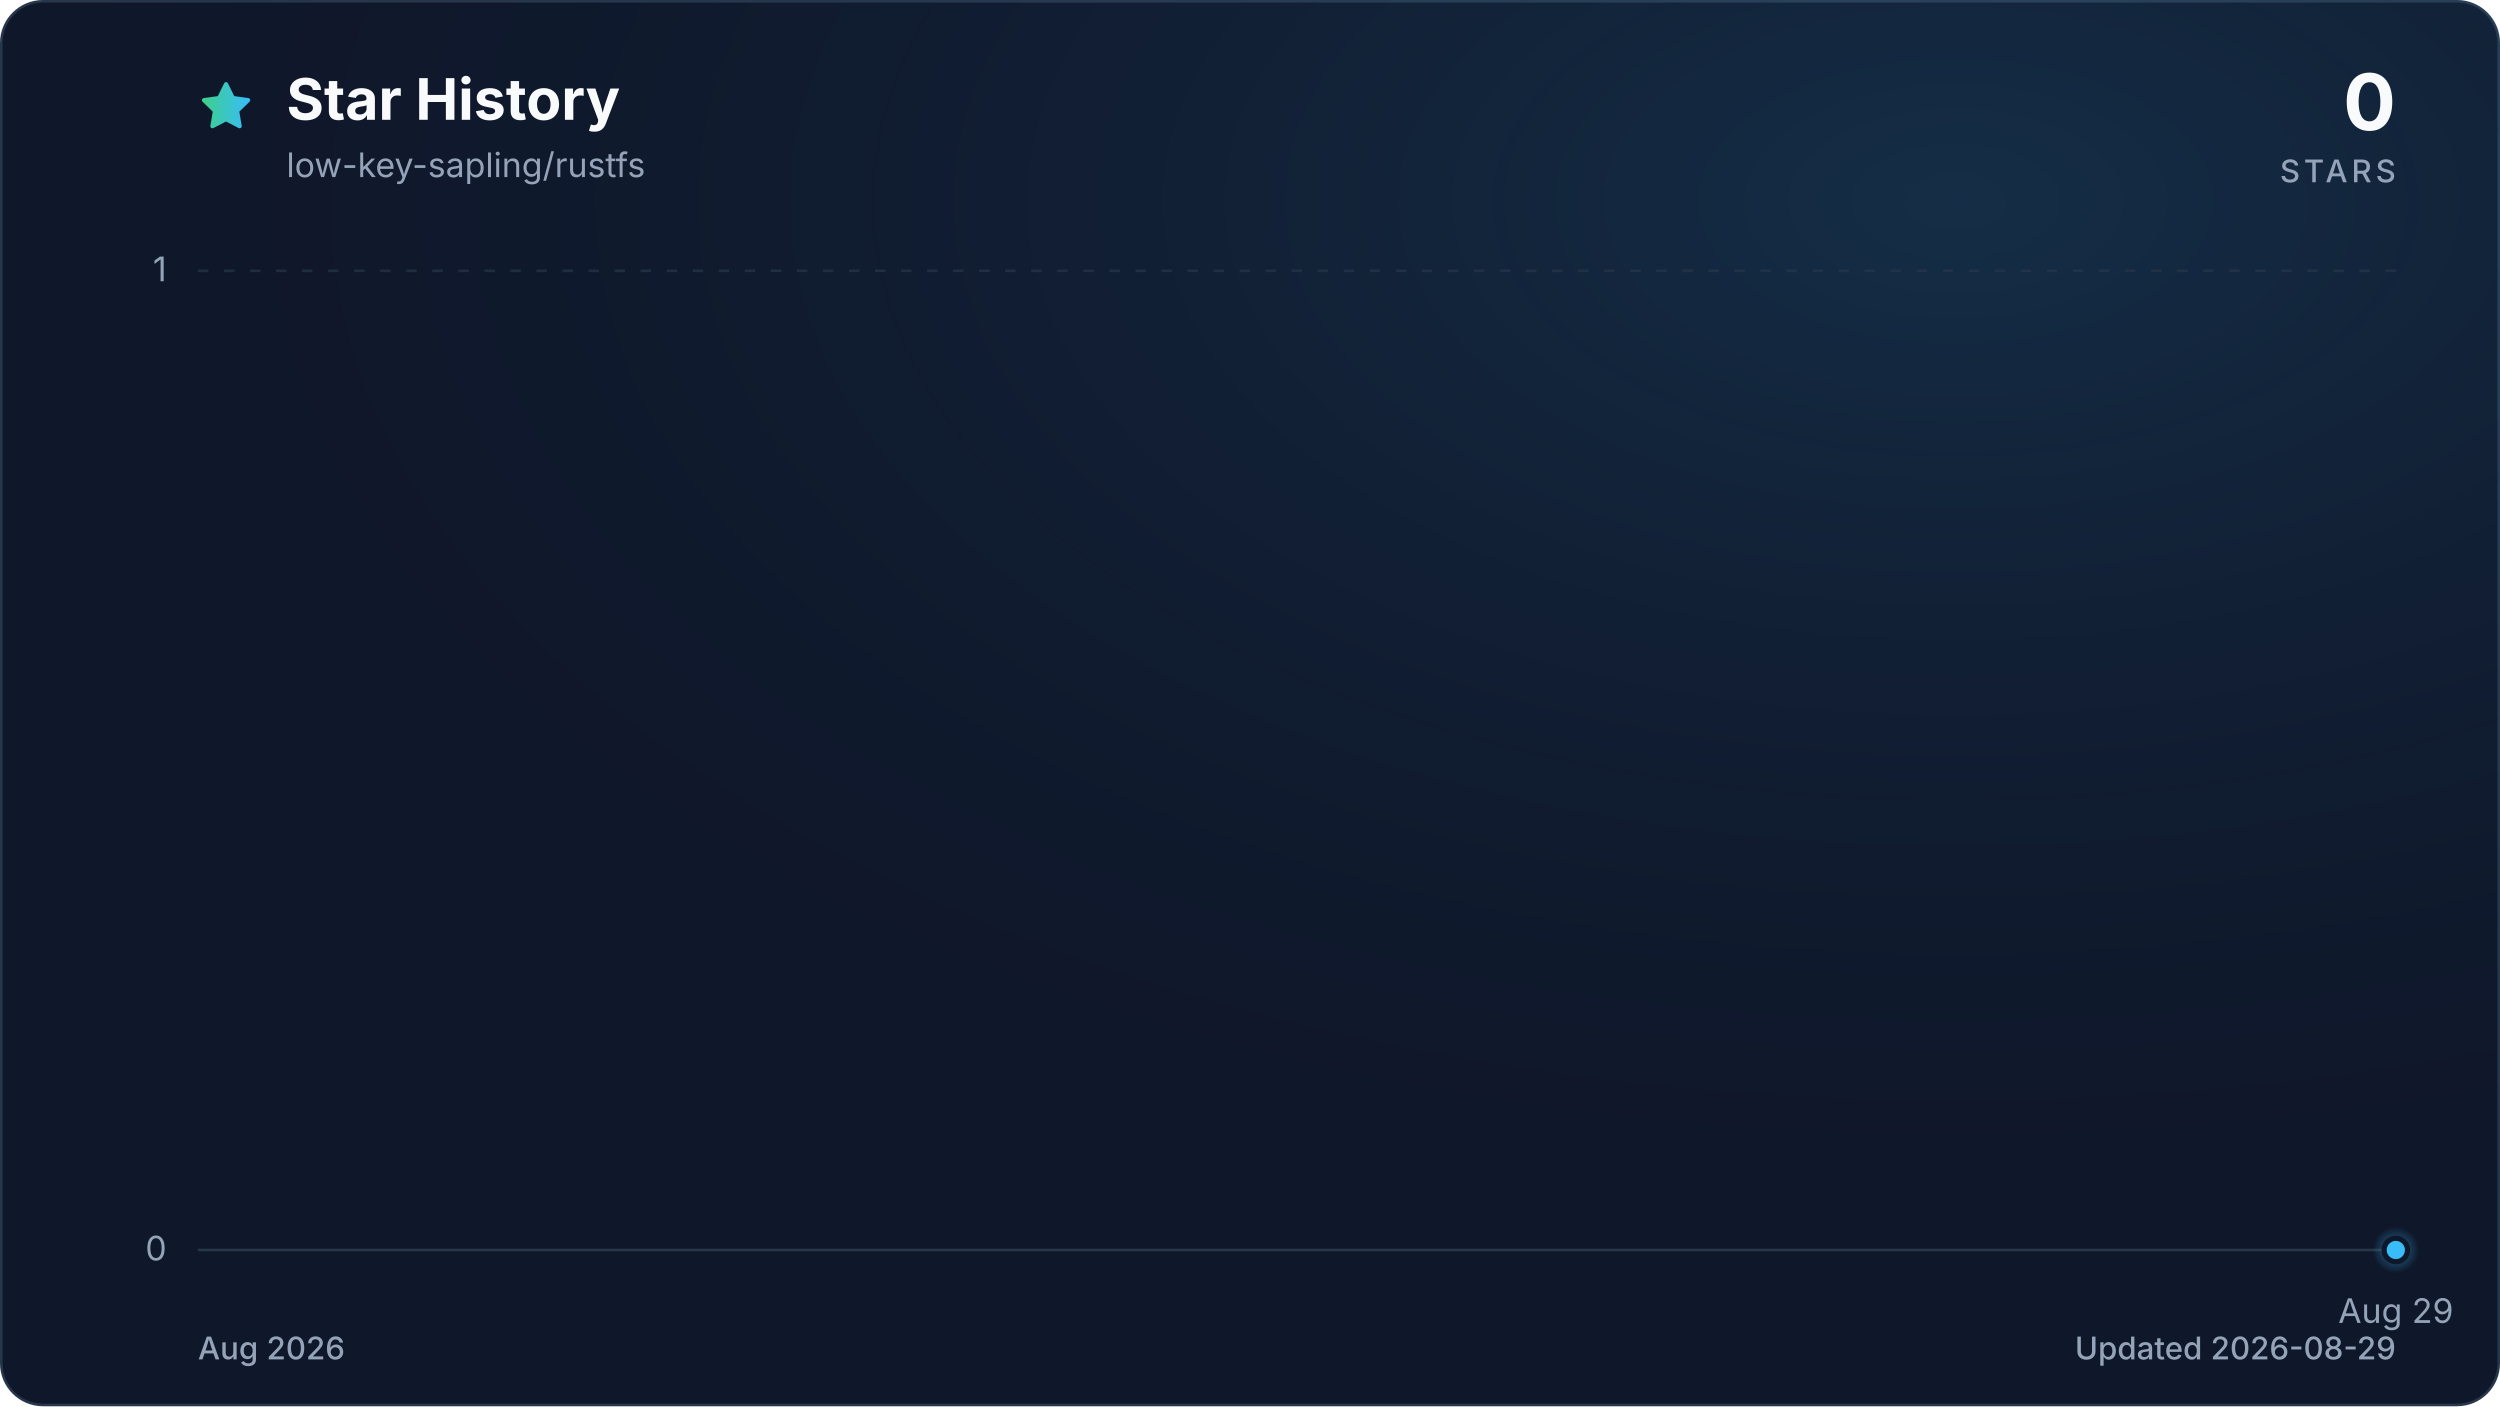
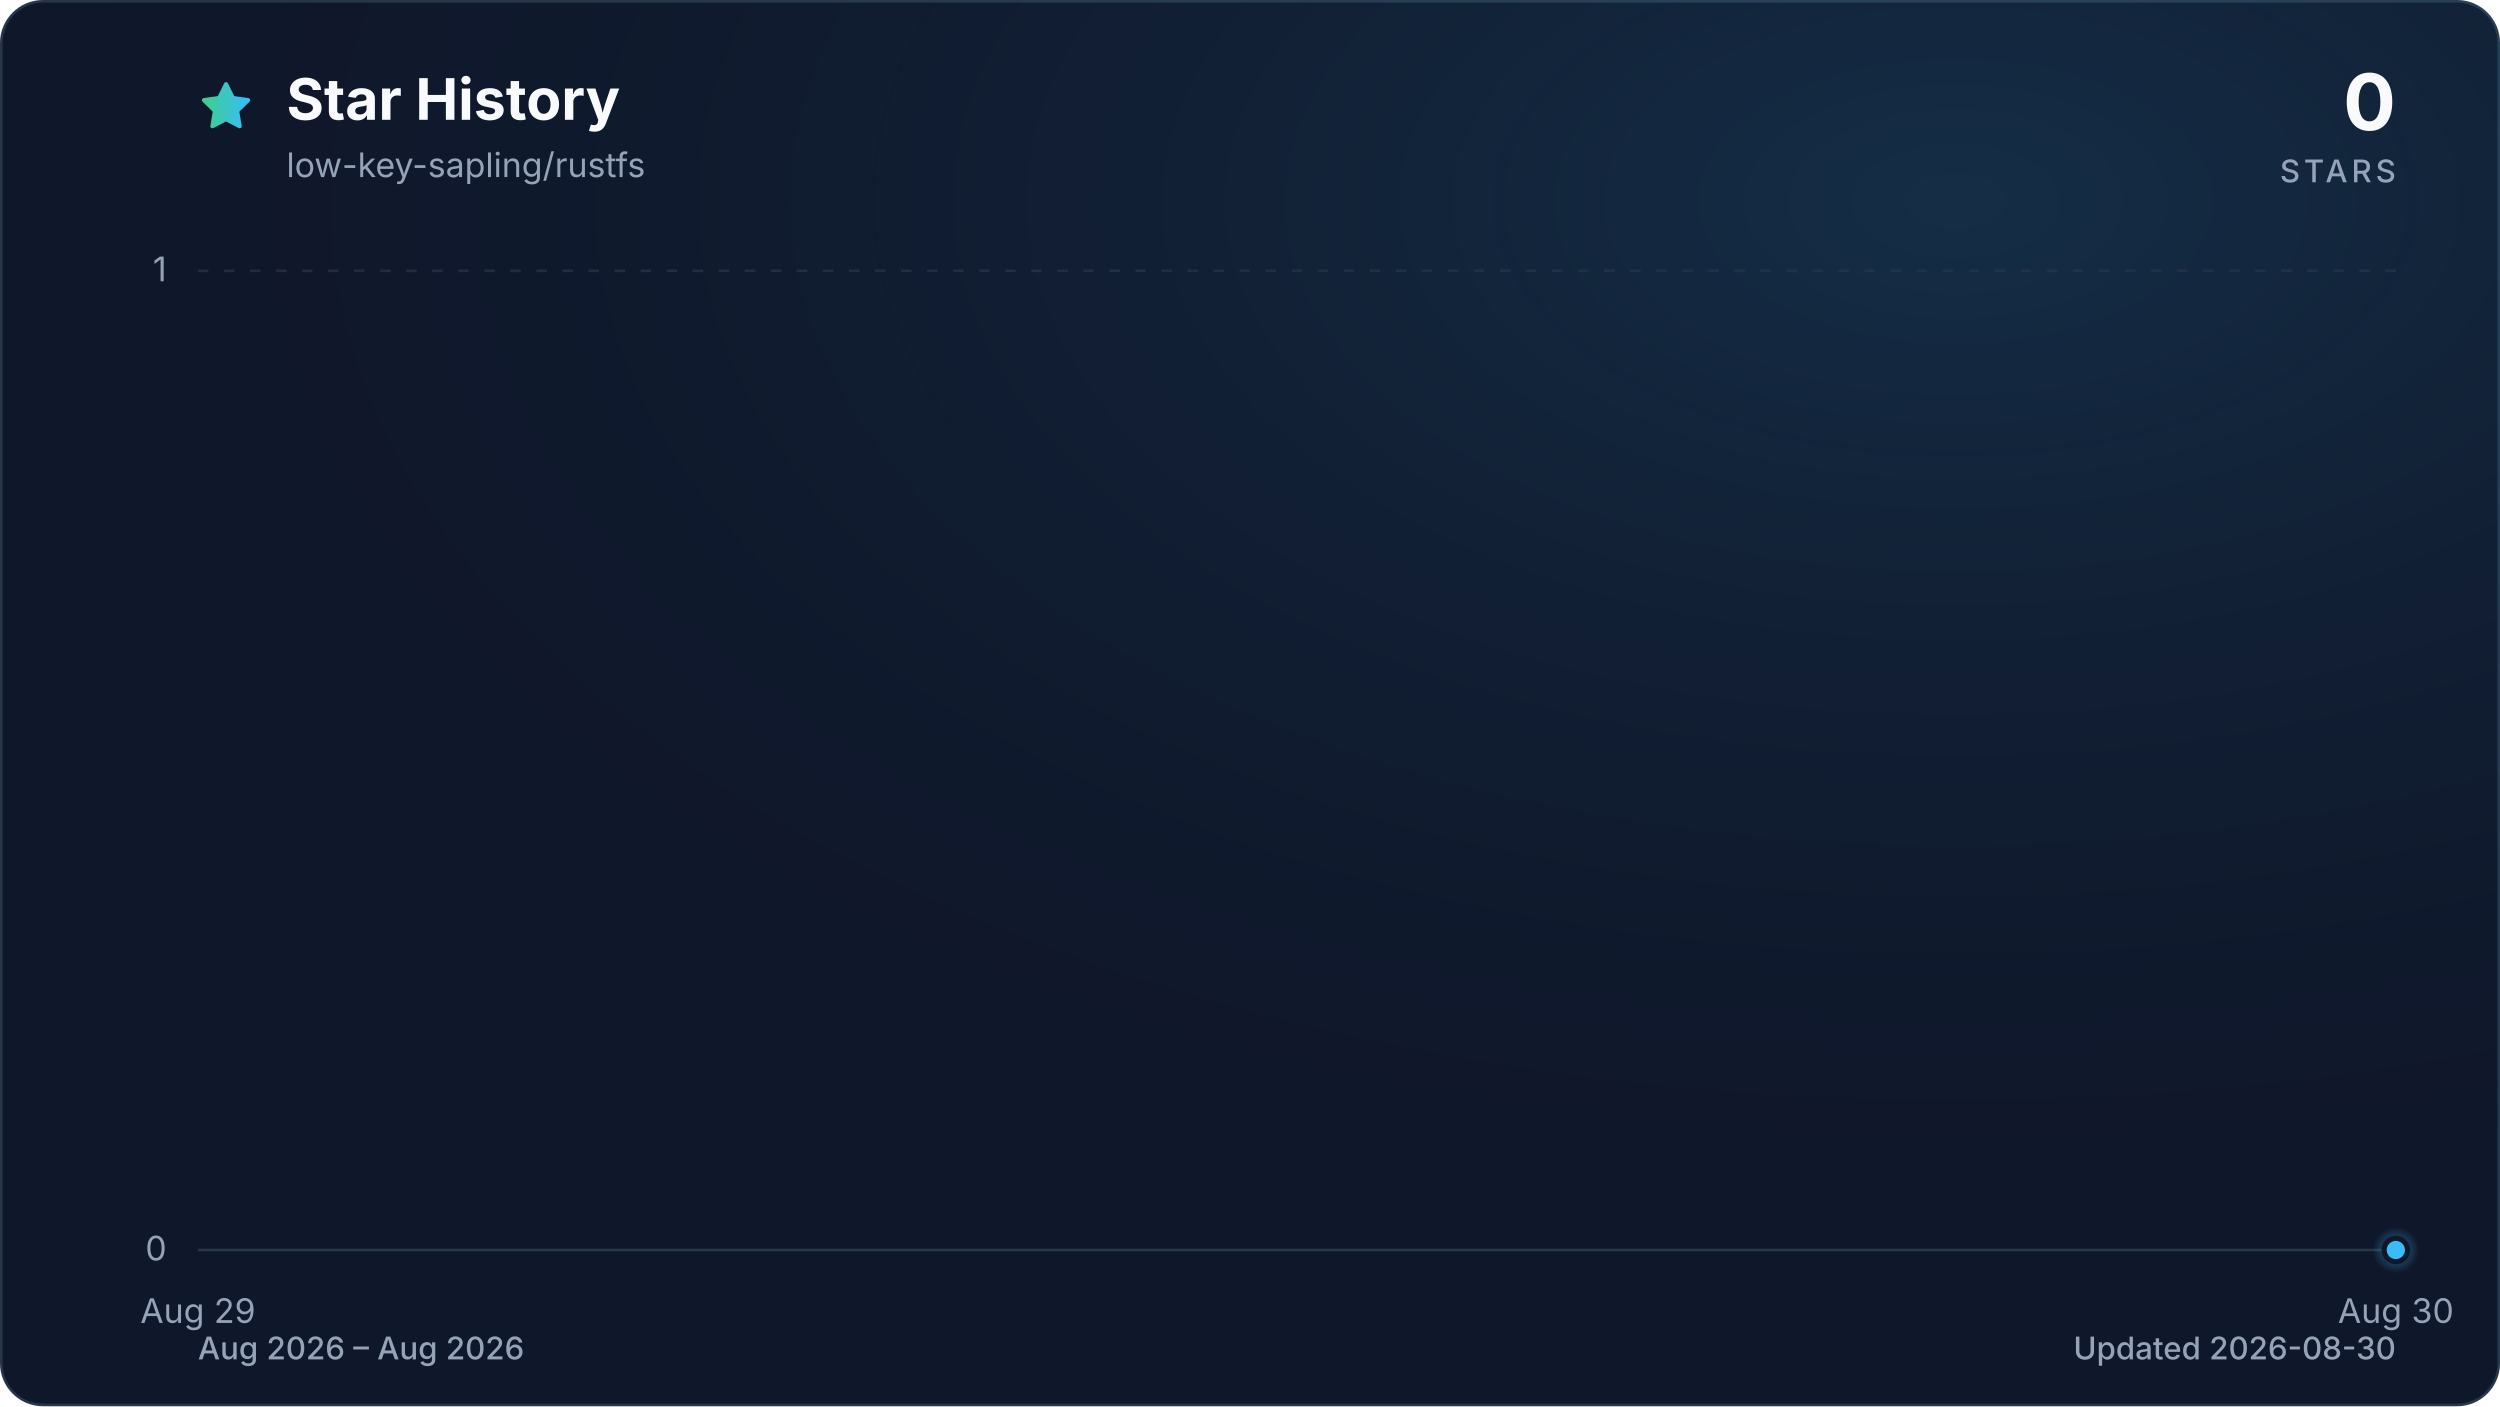
<svg xmlns="http://www.w3.org/2000/svg" viewBox="0 0 960 540" role="img" aria-labelledby="title description" data-style="gradient" data-variant="glow" data-animated="true">
  <defs>
    <linearGradient id="trend" x1="0" y1="0" x2="1" y2="0">
      <stop offset="0%" stop-color="#3ecf8e" />
      <stop offset="100%" stop-color="#38bdf8" />
    </linearGradient>
    <linearGradient id="area" x1="0" y1="0" x2="0" y2="1">
      <stop offset="0%" stop-color="#3ecf8e" stop-opacity="0.30" />
      <stop offset="55%" stop-color="#38bdf8" stop-opacity="0.10" />
      <stop offset="100%" stop-color="#38bdf8" stop-opacity="0.01" />
    </linearGradient>
    <radialGradient id="marker-halo" cx="50%" cy="50%" r="50%">
      <stop offset="0%" stop-color="#38bdf8" stop-opacity="0.55" />
      <stop offset="100%" stop-color="#38bdf8" stop-opacity="0" />
    </radialGradient>
    <radialGradient id="surface-glow" cx="78%" cy="14%" r="80%">
      <stop offset="0%" stop-color="#38bdf8" stop-opacity="0.14" />
      <stop offset="100%" stop-color="#0f172a" stop-opacity="0" />
    </radialGradient>
    <filter id="trend-glow" x="-20%" y="-20%" width="140%" height="140%">
      <feGaussianBlur stdDeviation="7" />
    </filter>
  </defs>
  <style>
.trend-enter{transform-box:fill-box;transform-origin:center;animation:trend-enter 520ms cubic-bezier(0.16,1,0.3,1)}
.marker-enter{transform-box:fill-box;transform-origin:center;animation:marker-enter 320ms cubic-bezier(0.16,1,0.3,1) 200ms both}
.marker-pulse{transform-box:fill-box;transform-origin:center;animation:marker-pulse 2.6s ease-out infinite}
@keyframes trend-enter{from{opacity:.35;transform:translateY(10px)}to{opacity:1;transform:translateY(0)}}
@keyframes marker-enter{from{opacity:0;transform:scale(.4)}to{opacity:1;transform:scale(1)}}
@keyframes marker-pulse{0%{opacity:.5;transform:scale(.7)}70%,100%{opacity:0;transform:scale(2.1)}}
@media (prefers-reduced-motion:reduce){.trend-enter,.marker-enter,.marker-pulse{animation:none!important}}
@media (prefers-reduced-motion:reduce){.marker-pulse{opacity:0}}
</style>
  <rect x="0.5" y="0.5" width="959" height="539" fill="#0f172a" stroke="#27364a" stroke-width="1" rx="16" />
  <rect width="960" height="540" fill="url(#surface-glow)" rx="16" />
  <path d="M12 2.6l2.9 5.9 6.5.9-4.7 4.6 1.1 6.5-5.8-3-5.8 3 1.1-6.5-4.7-4.6 6.5-.9L12 2.6Z" transform="translate(76 30) scale(.9)" fill="url(#trend)" stroke="url(#trend)" stroke-width="1.8" stroke-linejoin="round" aria-hidden="true" />
  <text x="110" y="46" fill="#f8fafc" font-family="ui-sans-serif, system-ui, -apple-system, BlinkMacSystemFont, 'Segoe UI', sans-serif" font-size="22" font-weight="700">Star History</text>
  <text x="110" y="68" fill="#94a3b8" font-family="ui-sans-serif, system-ui, -apple-system, BlinkMacSystemFont, 'Segoe UI', sans-serif" font-size="13">low-key-sapling/rustfs</text>
  <text x="920" y="50" fill="#f8fafc" font-family="ui-sans-serif, system-ui, -apple-system, BlinkMacSystemFont, 'Segoe UI', sans-serif" font-size="30" font-weight="700" text-anchor="end">0</text>
  <text x="920" y="70" fill="#94a3b8" font-family="ui-sans-serif, system-ui, -apple-system, BlinkMacSystemFont, 'Segoe UI', sans-serif" font-size="12" font-weight="500" letter-spacing="1.5" text-anchor="end">STARS</text>
  <line x1="76" y1="480.0" x2="920" y2="480.0" stroke="#27364a" stroke-width="1" stroke-dasharray="0" opacity="1" />
  <text x="64" y="484.0" fill="#94a3b8" font-family="ui-sans-serif, system-ui, -apple-system, BlinkMacSystemFont, 'Segoe UI', sans-serif" font-size="13" text-anchor="end">0</text>
  <line x1="76" y1="104.0" x2="920" y2="104.0" stroke="#27364a" stroke-width="1" stroke-dasharray="4 6" opacity="0.7" />
  <text x="64" y="108.0" fill="#94a3b8" font-family="ui-sans-serif, system-ui, -apple-system, BlinkMacSystemFont, 'Segoe UI', sans-serif" font-size="13" text-anchor="end">1</text>
-   <text x="920.0" y="508" fill="#94a3b8" font-family="ui-sans-serif, system-ui, -apple-system, BlinkMacSystemFont, 'Segoe UI', sans-serif" font-size="13" text-anchor="middle">Aug 29</text>
+   <text x="76.0" y="508" fill="#94a3b8" font-family="ui-sans-serif, system-ui, -apple-system, BlinkMacSystemFont, 'Segoe UI', sans-serif" font-size="13" text-anchor="middle">Aug 29</text>
+   <text x="920.0" y="508" fill="#94a3b8" font-family="ui-sans-serif, system-ui, -apple-system, BlinkMacSystemFont, 'Segoe UI', sans-serif" font-size="13" text-anchor="middle">Aug 30</text>
  <g class="trend-enter">
-     <path d="M 920.0 480.0 L 920.0 480.0 L 920.0 480.0 Z" fill="url(#area)" />
-     <path d="M 920.0 480.0" fill="none" stroke="url(#trend)" stroke-width="12" stroke-linecap="round" stroke-linejoin="round" opacity="0.16" filter="url(#trend-glow)" />
-     <path d="M 920.0 480.0" fill="none" stroke="url(#trend)" stroke-width="3" stroke-linecap="round" stroke-linejoin="round" />
+     <path d="M 76.0 480.0 L 920.0 480.0 L 920.0 480.0 L 76.0 480.0 Z" fill="url(#area)" />
+     <path d="M 76.0 480.0 L 920.0 480.0" fill="none" stroke="url(#trend)" stroke-width="12" stroke-linecap="round" stroke-linejoin="round" opacity="0.16" filter="url(#trend-glow)" />
+     <path d="M 76.0 480.0 L 920.0 480.0" fill="none" stroke="url(#trend)" stroke-width="3" stroke-linecap="round" stroke-linejoin="round" />
  </g>
  <g class="marker-enter">
    <circle class="marker-pulse" cx="920.0" cy="480.0" r="9" fill="url(#marker-halo)" />
    <circle cx="920.0" cy="480.0" r="4.5" fill="#38bdf8" stroke="#0f172a" stroke-width="2" />
  </g>
-   <text x="76" y="522" fill="#94a3b8" font-family="ui-sans-serif, system-ui, -apple-system, BlinkMacSystemFont, 'Segoe UI', sans-serif" font-size="12" font-weight="500">Aug 2026</text>
-   <text x="920" y="522" fill="#94a3b8" font-family="ui-sans-serif, system-ui, -apple-system, BlinkMacSystemFont, 'Segoe UI', sans-serif" font-size="12" font-weight="500" text-anchor="end">Updated 2026-08-29</text>
+   <text x="76" y="522" fill="#94a3b8" font-family="ui-sans-serif, system-ui, -apple-system, BlinkMacSystemFont, 'Segoe UI', sans-serif" font-size="12" font-weight="500">Aug 2026 – Aug 2026</text>
+   <text x="920" y="522" fill="#94a3b8" font-family="ui-sans-serif, system-ui, -apple-system, BlinkMacSystemFont, 'Segoe UI', sans-serif" font-size="12" font-weight="500" text-anchor="end">Updated 2026-08-30</text>
</svg>
